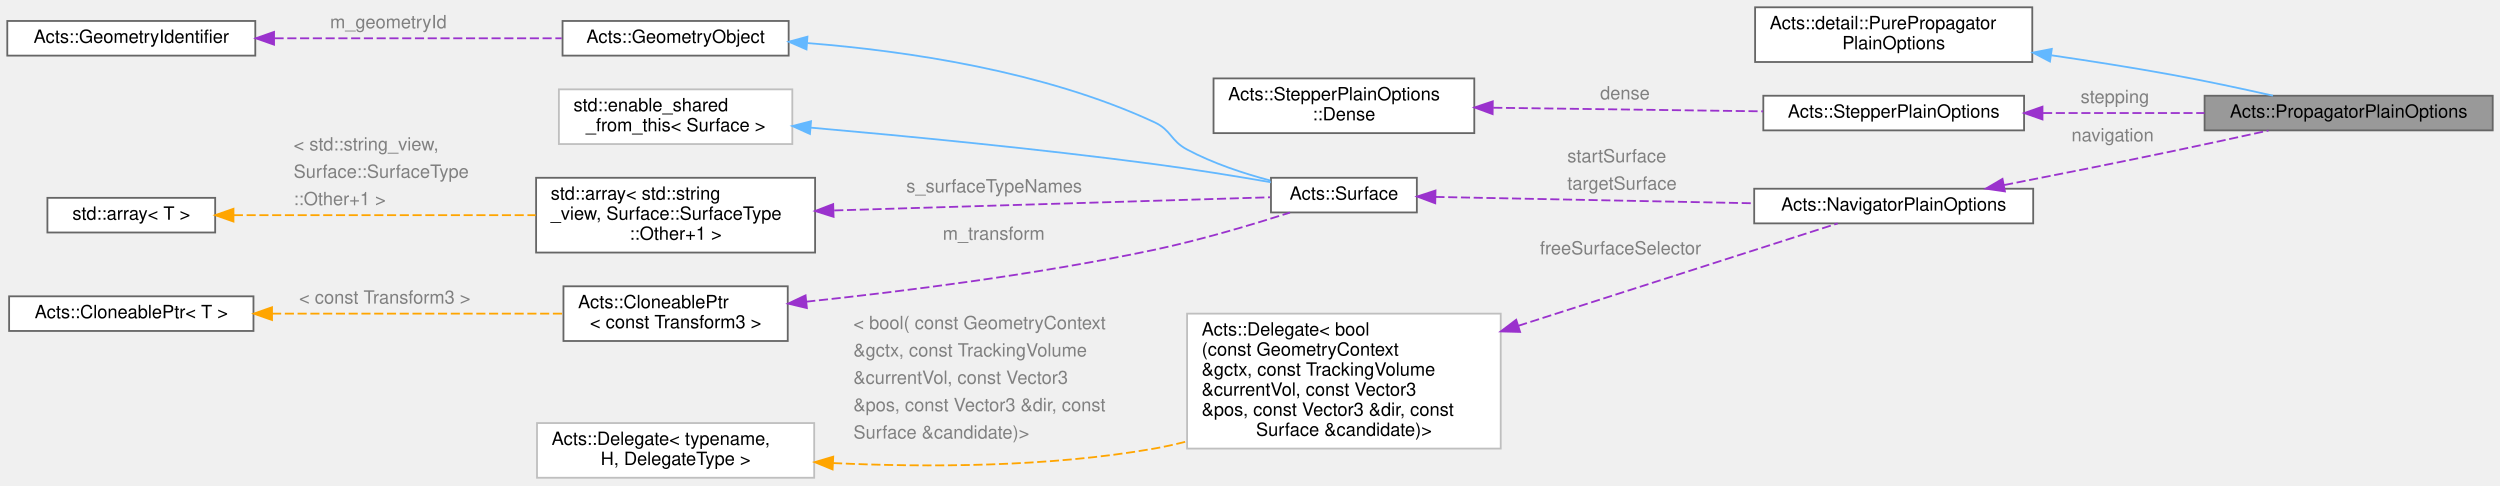
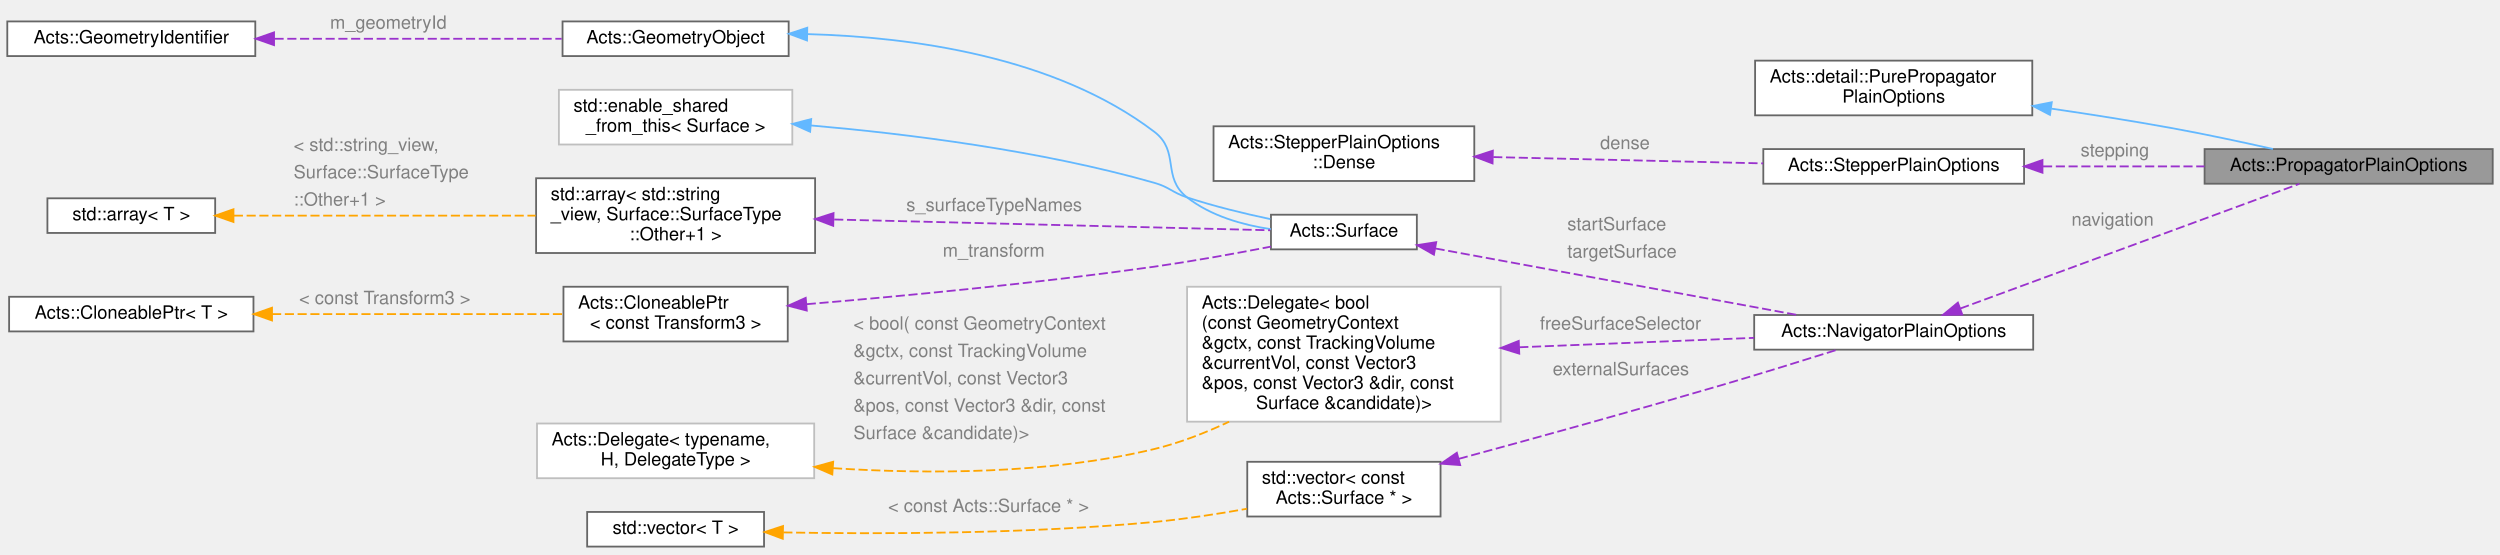
- <svg xmlns="http://www.w3.org/2000/svg" xmlns:xlink="http://www.w3.org/1999/xlink" width="1371pt" height="266pt" viewBox="0.00 0.00 1371.00 266.00">
-   <g id="graph0" class="graph" transform="scale(1 1) rotate(0) translate(4 262)">
+ <svg xmlns="http://www.w3.org/2000/svg" xmlns:xlink="http://www.w3.org/1999/xlink" width="1371pt" height="304pt" viewBox="0.00 0.00 1371.00 303.50">
+   <g id="graph0" class="graph" transform="scale(1 1) rotate(0) translate(4 299.5)">
    <g id="Node000001" class="node">
      <g id="a_Node000001">
        <a xlink:title="Holds the generic propagator options.">
-           <polygon fill="#999999" stroke="#666666" points="1363,-209.5 1205,-209.5 1205,-190.5 1363,-190.5 1363,-209.5" />
-           <text text-anchor="middle" x="1284" y="-197.5" font-family="Helvetica,sans-Serif" font-size="10.00">Acts::PropagatorPlainOptions</text>
+           <polygon fill="#999999" stroke="#666666" points="1363,-218 1205,-218 1205,-199 1363,-199 1363,-218" />
+           <text text-anchor="middle" x="1284" y="-206" font-family="Helvetica,sans-Serif" font-size="10.00">Acts::PropagatorPlainOptions</text>
        </a>
      </g>
    </g>
    <g id="Node000002" class="node">
      <g id="a_Node000002">
        <a xlink:title=" ">
-           <polygon fill="white" stroke="#666666" points="1110.5,-258 958.5,-258 958.5,-228 1110.5,-228 1110.5,-258" />
-           <text text-anchor="start" x="966.5" y="-246" font-family="Helvetica,sans-Serif" font-size="10.00">Acts::detail::PurePropagator</text>
-           <text text-anchor="middle" x="1034.5" y="-235" font-family="Helvetica,sans-Serif" font-size="10.00">PlainOptions</text>
+           <polygon fill="white" stroke="#666666" points="1110.5,-266.5 958.5,-266.5 958.5,-236.5 1110.5,-236.5 1110.5,-266.5" />
+           <text text-anchor="start" x="966.5" y="-254.5" font-family="Helvetica,sans-Serif" font-size="10.00">Acts::detail::PurePropagator</text>
+           <text text-anchor="middle" x="1034.5" y="-243.5" font-family="Helvetica,sans-Serif" font-size="10.00">PlainOptions</text>
        </a>
      </g>
    </g>
    <g id="edge1_Node000001_Node000002" class="edge">
      <g id="a_edge1_Node000001_Node000002">
        <a xlink:title=" ">
-           <path fill="none" stroke="#63b8ff" d="M1120.94,-231.68C1142.55,-228.52 1165.67,-224.88 1187,-221 1205.3,-217.67 1225.42,-213.37 1242.49,-209.53" />
-           <polygon fill="#63b8ff" stroke="#63b8ff" points="1120.2,-228.25 1110.8,-233.14 1121.2,-235.18 1120.2,-228.25" />
+           <path fill="none" stroke="#63b8ff" d="M1120.94,-240.18C1142.55,-237.02 1165.67,-233.38 1187,-229.5 1205.3,-226.17 1225.42,-221.87 1242.49,-218.03" />
+           <polygon fill="#63b8ff" stroke="#63b8ff" points="1120.2,-236.75 1110.8,-241.64 1121.2,-243.68 1120.2,-236.75" />
        </a>
      </g>
    </g>
    <g id="Node000003" class="node">
      <g id="a_Node000003">
        <a xlink:href="struct_acts_1_1_stepper_plain_options.html" target="_top" xlink:title="Common options shared by plain steppers.">
-           <polygon fill="white" stroke="#666666" points="1106,-209.5 963,-209.5 963,-190.5 1106,-190.5 1106,-209.5" />
-           <text text-anchor="middle" x="1034.5" y="-197.5" font-family="Helvetica,sans-Serif" font-size="10.00">Acts::StepperPlainOptions</text>
+           <polygon fill="white" stroke="#666666" points="1106,-218 963,-218 963,-199 1106,-199 1106,-218" />
+           <text text-anchor="middle" x="1034.5" y="-206" font-family="Helvetica,sans-Serif" font-size="10.00">Acts::StepperPlainOptions</text>
        </a>
      </g>
    </g>
    <g id="edge2_Node000001_Node000003" class="edge">
      <g id="a_edge2_Node000001_Node000003">
        <a xlink:title=" ">
-           <path fill="none" stroke="#9a32cd" stroke-dasharray="5,2" d="M1116.4,-200C1144.84,-200 1176.73,-200 1204.93,-200" />
-           <polygon fill="#9a32cd" stroke="#9a32cd" points="1116.09,-196.5 1106.09,-200 1116.09,-203.5 1116.09,-196.5" />
-         </a>
-       </g>
-       <text text-anchor="start" x="1137" y="-205.5" font-family="Helvetica,sans-Serif" font-size="10.00" fill="grey">stepping</text>
+           <path fill="none" stroke="#9a32cd" stroke-dasharray="5,2" d="M1116.4,-208.5C1144.84,-208.5 1176.73,-208.5 1204.93,-208.5" />
+           <polygon fill="#9a32cd" stroke="#9a32cd" points="1116.09,-205 1106.09,-208.5 1116.09,-212 1116.09,-205" />
+         </a>
+       </g>
+       <text text-anchor="start" x="1137" y="-214" font-family="Helvetica,sans-Serif" font-size="10.00" fill="grey">stepping</text>
    </g>
    <g id="Node000004" class="node">
      <g id="a_Node000004">
        <a xlink:href="struct_acts_1_1_stepper_plain_options_1_1_dense.html" target="_top" xlink:title="Options for dense material effects.">
-           <polygon fill="white" stroke="#666666" points="804.5,-219 661.5,-219 661.5,-189 804.5,-189 804.5,-219" />
-           <text text-anchor="start" x="669.5" y="-207" font-family="Helvetica,sans-Serif" font-size="10.00">Acts::StepperPlainOptions</text>
-           <text text-anchor="middle" x="733" y="-196" font-family="Helvetica,sans-Serif" font-size="10.00">::Dense</text>
+           <polygon fill="white" stroke="#666666" points="804.5,-230.5 661.5,-230.5 661.5,-200.5 804.5,-200.5 804.5,-230.5" />
+           <text text-anchor="start" x="669.5" y="-218.5" font-family="Helvetica,sans-Serif" font-size="10.00">Acts::StepperPlainOptions</text>
+           <text text-anchor="middle" x="733" y="-207.5" font-family="Helvetica,sans-Serif" font-size="10.00">::Dense</text>
        </a>
      </g>
    </g>
    <g id="edge3_Node000003_Node000004" class="edge">
      <g id="a_edge3_Node000003_Node000004">
        <a xlink:title=" ">
-           <path fill="none" stroke="#9a32cd" stroke-dasharray="5,2" d="M814.88,-202.92C861.08,-202.3 918.47,-201.54 962.86,-200.94" />
-           <polygon fill="#9a32cd" stroke="#9a32cd" points="814.55,-199.42 804.6,-203.06 814.64,-206.42 814.55,-199.42" />
-         </a>
-       </g>
-       <text text-anchor="start" x="873.5" y="-207.5" font-family="Helvetica,sans-Serif" font-size="10.00" fill="grey">dense</text>
+           <path fill="none" stroke="#9a32cd" stroke-dasharray="5,2" d="M814.88,-213.61C861.08,-212.53 918.47,-211.19 962.86,-210.15" />
+           <polygon fill="#9a32cd" stroke="#9a32cd" points="814.51,-210.12 804.6,-213.85 814.68,-217.12 814.51,-210.12" />
+         </a>
+       </g>
+       <text text-anchor="start" x="873.5" y="-218" font-family="Helvetica,sans-Serif" font-size="10.00" fill="grey">dense</text>
    </g>
    <g id="Node000005" class="node">
      <g id="a_Node000005">
        <a xlink:href="struct_acts_1_1_navigator_plain_options.html" target="_top" xlink:title="Plain navigator options carrying geometry context and surfaces.">
-           <polygon fill="white" stroke="#666666" points="1111,-158.5 958,-158.5 958,-139.5 1111,-139.5 1111,-158.5" />
-           <text text-anchor="middle" x="1034.5" y="-146.5" font-family="Helvetica,sans-Serif" font-size="10.00">Acts::NavigatorPlainOptions</text>
+           <polygon fill="white" stroke="#666666" points="1111,-127 958,-127 958,-108 1111,-108 1111,-127" />
+           <text text-anchor="middle" x="1034.5" y="-115" font-family="Helvetica,sans-Serif" font-size="10.00">Acts::NavigatorPlainOptions</text>
        </a>
      </g>
    </g>
    <g id="edge4_Node000001_Node000005" class="edge">
      <g id="a_edge4_Node000001_Node000005">
        <a xlink:title=" ">
-           <path fill="none" stroke="#9a32cd" stroke-dasharray="5,2" d="M1095.03,-160.51C1122.98,-165.98 1156.73,-172.69 1187,-179 1204.37,-182.62 1223.47,-186.76 1240.03,-190.41" />
-           <polygon fill="#9a32cd" stroke="#9a32cd" points="1095.5,-157.03 1085.02,-158.55 1094.16,-163.9 1095.5,-157.03" />
-         </a>
-       </g>
-       <text text-anchor="start" x="1132" y="-184.5" font-family="Helvetica,sans-Serif" font-size="10.00" fill="grey">navigation</text>
+           <path fill="none" stroke="#9a32cd" stroke-dasharray="5,2" d="M1071.02,-130.56C1121.39,-149.08 1212.38,-182.53 1256.96,-198.93" />
+           <polygon fill="#9a32cd" stroke="#9a32cd" points="1072.11,-127.23 1061.52,-127.07 1069.7,-133.8 1072.11,-127.23" />
+         </a>
+       </g>
+       <text text-anchor="start" x="1132" y="-176" font-family="Helvetica,sans-Serif" font-size="10.00" fill="grey">navigation</text>
    </g>
    <g id="Node000006" class="node">
      <g id="a_Node000006">
        <a xlink:href="class_acts_1_1_surface.html" target="_top" xlink:title="Abstract Base Class for tracking surfaces.">
-           <polygon fill="white" stroke="#666666" points="773,-164.5 693,-164.5 693,-145.5 773,-145.5 773,-164.5" />
-           <text text-anchor="middle" x="733" y="-152.5" font-family="Helvetica,sans-Serif" font-size="10.00">Acts::Surface</text>
+           <polygon fill="white" stroke="#666666" points="773,-182 693,-182 693,-163 773,-163 773,-182" />
+           <text text-anchor="middle" x="733" y="-170" font-family="Helvetica,sans-Serif" font-size="10.00">Acts::Surface</text>
        </a>
      </g>
    </g>
    <g id="edge5_Node000005_Node000006" class="edge">
      <g id="a_edge5_Node000005_Node000006">
        <a xlink:title=" ">
-           <path fill="none" stroke="#9a32cd" stroke-dasharray="5,2" d="M783.17,-154.01C830.57,-153.07 902.98,-151.61 957.75,-150.52" />
-           <polygon fill="#9a32cd" stroke="#9a32cd" points="783.08,-150.52 773.15,-154.22 783.22,-157.51 783.08,-150.52" />
-         </a>
-       </g>
-       <text text-anchor="start" x="855.5" y="-173" font-family="Helvetica,sans-Serif" font-size="10.00" fill="grey">startSurface</text>
-       <text text-anchor="start" x="855.5" y="-158" font-family="Helvetica,sans-Serif" font-size="10.00" fill="grey">targetSurface</text>
+           <path fill="none" stroke="#9a32cd" stroke-dasharray="5,2" d="M783.29,-163.45C837.96,-153.41 925.78,-137.28 981.51,-127.05" />
+           <polygon fill="#9a32cd" stroke="#9a32cd" points="782.36,-160.06 773.15,-165.31 783.62,-166.95 782.36,-160.06" />
+         </a>
+       </g>
+       <text text-anchor="start" x="855.5" y="-173.5" font-family="Helvetica,sans-Serif" font-size="10.00" fill="grey">startSurface</text>
+       <text text-anchor="start" x="855.5" y="-158.5" font-family="Helvetica,sans-Serif" font-size="10.00" fill="grey">targetSurface</text>
    </g>
    <g id="Node000007" class="node">
      <g id="a_Node000007">
        <a xlink:href="class_acts_1_1_geometry_object.html" target="_top" xlink:title="Base class to provide GeometryIdentifier interface:">
-           <polygon fill="white" stroke="#666666" points="428.5,-250.5 304.5,-250.5 304.5,-231.5 428.5,-231.5 428.5,-250.5" />
-           <text text-anchor="middle" x="366.5" y="-238.5" font-family="Helvetica,sans-Serif" font-size="10.00">Acts::GeometryObject</text>
+           <polygon fill="white" stroke="#666666" points="428.5,-288 304.5,-288 304.5,-269 428.5,-269 428.5,-288" />
+           <text text-anchor="middle" x="366.5" y="-276" font-family="Helvetica,sans-Serif" font-size="10.00">Acts::GeometryObject</text>
        </a>
      </g>
    </g>
    <g id="edge6_Node000006_Node000007" class="edge">
      <g id="a_edge6_Node000006_Node000007">
        <a xlink:title=" ">
-           <path fill="none" stroke="#63b8ff" d="M438.79,-238.37C493.11,-234.07 568.6,-223.02 629,-195 638.45,-190.62 637.81,-184.9 647,-180 661.11,-172.47 677.79,-166.93 692.61,-163.01" />
-           <polygon fill="#63b8ff" stroke="#63b8ff" points="438.28,-234.9 428.56,-239.12 438.79,-241.88 438.28,-234.9" />
+           <path fill="none" stroke="#63b8ff" d="M438.98,-281.04C495.83,-279.47 574.57,-268.87 629,-227.5 643.24,-216.68 632.91,-202.52 647,-191.5 659.98,-181.35 677.32,-176.4 692.95,-174.06" />
+           <polygon fill="#63b8ff" stroke="#63b8ff" points="438.57,-277.55 428.64,-281.23 438.7,-284.54 438.57,-277.55" />
        </a>
      </g>
    </g>
    <g id="Node000008" class="node">
      <g id="a_Node000008">
        <a xlink:href="class_acts_1_1_geometry_identifier.html" target="_top" xlink:title="Identifier for geometry nodes within the geometry hierarchy.">
-           <polygon fill="white" stroke="#666666" points="136,-250.5 0,-250.5 0,-231.5 136,-231.5 136,-250.5" />
-           <text text-anchor="middle" x="68" y="-238.5" font-family="Helvetica,sans-Serif" font-size="10.00">Acts::GeometryIdentifier</text>
+           <polygon fill="white" stroke="#666666" points="136,-288 0,-288 0,-269 136,-269 136,-288" />
+           <text text-anchor="middle" x="68" y="-276" font-family="Helvetica,sans-Serif" font-size="10.00">Acts::GeometryIdentifier</text>
        </a>
      </g>
    </g>
    <g id="edge7_Node000007_Node000008" class="edge">
      <g id="a_edge7_Node000007_Node000008">
        <a xlink:title=" ">
-           <path fill="none" stroke="#9a32cd" stroke-dasharray="5,2" d="M146.55,-241C195.68,-241 258.35,-241 304.04,-241" />
-           <polygon fill="#9a32cd" stroke="#9a32cd" points="146.28,-237.5 136.28,-241 146.28,-244.5 146.28,-237.5" />
-         </a>
-       </g>
-       <text text-anchor="start" x="177" y="-246.5" font-family="Helvetica,sans-Serif" font-size="10.00" fill="grey">m_geometryId</text>
+           <path fill="none" stroke="#9a32cd" stroke-dasharray="5,2" d="M146.55,-278.5C195.68,-278.5 258.35,-278.5 304.04,-278.5" />
+           <polygon fill="#9a32cd" stroke="#9a32cd" points="146.28,-275 136.28,-278.5 146.28,-282 146.28,-275" />
+         </a>
+       </g>
+       <text text-anchor="start" x="177" y="-284" font-family="Helvetica,sans-Serif" font-size="10.00" fill="grey">m_geometryId</text>
    </g>
    <g id="Node000009" class="node">
      <g id="a_Node000009">
        <a xlink:title=" ">
-           <polygon fill="white" stroke="#bfbfbf" points="430.5,-213 302.5,-213 302.5,-183 430.5,-183 430.5,-213" />
-           <text text-anchor="start" x="310.5" y="-201" font-family="Helvetica,sans-Serif" font-size="10.00">std::enable_shared</text>
-           <text text-anchor="middle" x="366.5" y="-190" font-family="Helvetica,sans-Serif" font-size="10.00">_from_this&lt; Surface &gt;</text>
+           <polygon fill="white" stroke="#bfbfbf" points="430.5,-250.5 302.5,-250.5 302.5,-220.5 430.5,-220.5 430.5,-250.5" />
+           <text text-anchor="start" x="310.5" y="-238.5" font-family="Helvetica,sans-Serif" font-size="10.00">std::enable_shared</text>
+           <text text-anchor="middle" x="366.5" y="-227.5" font-family="Helvetica,sans-Serif" font-size="10.00">_from_this&lt; Surface &gt;</text>
        </a>
      </g>
    </g>
    <g id="edge8_Node000006_Node000009" class="edge">
      <g id="a_edge8_Node000006_Node000009">
        <a xlink:title=" ">
-           <path fill="none" stroke="#63b8ff" d="M440.74,-191.99C493.25,-187.37 565.61,-180.37 629,-172 650.2,-169.2 673.74,-165.37 692.96,-162.05" />
-           <polygon fill="#63b8ff" stroke="#63b8ff" points="440.17,-188.53 430.51,-192.88 440.77,-195.5 440.17,-188.53" />
+           <path fill="none" stroke="#63b8ff" d="M440.61,-230.96C493.68,-226.35 566.79,-217.22 629,-199.5 637.42,-197.1 638.69,-194.25 647,-191.5 661.65,-186.66 678.11,-182.66 692.63,-179.6" />
+           <polygon fill="#63b8ff" stroke="#63b8ff" points="440.27,-227.48 430.6,-231.8 440.86,-234.46 440.27,-227.48" />
        </a>
      </g>
    </g>
    <g id="Node000010" class="node">
      <g id="a_Node000010">
        <a xlink:title=" ">
-           <polygon fill="white" stroke="#666666" points="443,-164.5 290,-164.5 290,-123.5 443,-123.5 443,-164.5" />
-           <text text-anchor="start" x="298" y="-152.5" font-family="Helvetica,sans-Serif" font-size="10.00">std::array&lt; std::string</text>
-           <text text-anchor="start" x="298" y="-141.5" font-family="Helvetica,sans-Serif" font-size="10.00">_view, Surface::SurfaceType</text>
-           <text text-anchor="middle" x="366.5" y="-130.5" font-family="Helvetica,sans-Serif" font-size="10.00">::Other+1 &gt;</text>
+           <polygon fill="white" stroke="#666666" points="443,-202 290,-202 290,-161 443,-161 443,-202" />
+           <text text-anchor="start" x="298" y="-190" font-family="Helvetica,sans-Serif" font-size="10.00">std::array&lt; std::string</text>
+           <text text-anchor="start" x="298" y="-179" font-family="Helvetica,sans-Serif" font-size="10.00">_view, Surface::SurfaceType</text>
+           <text text-anchor="middle" x="366.5" y="-168" font-family="Helvetica,sans-Serif" font-size="10.00">::Other+1 &gt;</text>
        </a>
      </g>
    </g>
    <g id="edge9_Node000006_Node000010" class="edge">
      <g id="a_edge9_Node000006_Node000010">
        <a xlink:title=" ">
-           <path fill="none" stroke="#9a32cd" stroke-dasharray="5,2" d="M453.48,-146.59C529.06,-148.88 635.64,-152.09 692.55,-153.81" />
-           <polygon fill="#9a32cd" stroke="#9a32cd" points="453.13,-143.08 443.02,-146.28 452.91,-150.08 453.13,-143.08" />
-         </a>
-       </g>
-       <text text-anchor="start" x="493" y="-156.5" font-family="Helvetica,sans-Serif" font-size="10.00" fill="grey">s_surfaceTypeNames</text>
+           <path fill="none" stroke="#9a32cd" stroke-dasharray="5,2" d="M453.48,-179.38C529.06,-177.51 635.64,-174.88 692.55,-173.47" />
+           <polygon fill="#9a32cd" stroke="#9a32cd" points="452.94,-175.89 443.02,-179.64 453.11,-182.89 452.94,-175.89" />
+         </a>
+       </g>
+       <text text-anchor="start" x="493" y="-184" font-family="Helvetica,sans-Serif" font-size="10.00" fill="grey">s_surfaceTypeNames</text>
    </g>
    <g id="Node000011" class="node">
      <g id="a_Node000011">
        <a xlink:title=" ">
-           <polygon fill="white" stroke="#666666" points="114,-153.5 22,-153.5 22,-134.5 114,-134.5 114,-153.5" />
-           <text text-anchor="middle" x="68" y="-141.5" font-family="Helvetica,sans-Serif" font-size="10.00">std::array&lt; T &gt;</text>
+           <polygon fill="white" stroke="#666666" points="114,-191 22,-191 22,-172 114,-172 114,-191" />
+           <text text-anchor="middle" x="68" y="-179" font-family="Helvetica,sans-Serif" font-size="10.00">std::array&lt; T &gt;</text>
        </a>
      </g>
    </g>
    <g id="edge10_Node000010_Node000011" class="edge">
      <g id="a_edge10_Node000010_Node000011">
        <a xlink:title=" ">
-           <path fill="none" stroke="orange" stroke-dasharray="5,2" d="M124.24,-144C170.86,-144 238.07,-144 289.72,-144" />
-           <polygon fill="orange" stroke="orange" points="124.03,-140.5 114.03,-144 124.03,-147.5 124.03,-140.5" />
-         </a>
-       </g>
-       <text text-anchor="start" x="157" y="-179.5" font-family="Helvetica,sans-Serif" font-size="10.00" fill="grey">&lt; std::string_view,</text>
-       <text text-anchor="start" x="157" y="-164.5" font-family="Helvetica,sans-Serif" font-size="10.00" fill="grey">   Surface::SurfaceType</text>
-       <text text-anchor="start" x="157" y="-149.5" font-family="Helvetica,sans-Serif" font-size="10.00" fill="grey">  ::Other+1 &gt;</text>
+           <path fill="none" stroke="orange" stroke-dasharray="5,2" d="M124.24,-181.5C170.86,-181.5 238.07,-181.5 289.72,-181.5" />
+           <polygon fill="orange" stroke="orange" points="124.03,-178 114.03,-181.5 124.03,-185 124.03,-178" />
+         </a>
+       </g>
+       <text text-anchor="start" x="157" y="-217" font-family="Helvetica,sans-Serif" font-size="10.00" fill="grey">&lt; std::string_view,</text>
+       <text text-anchor="start" x="157" y="-202" font-family="Helvetica,sans-Serif" font-size="10.00" fill="grey">   Surface::SurfaceType</text>
+       <text text-anchor="start" x="157" y="-187" font-family="Helvetica,sans-Serif" font-size="10.00" fill="grey">  ::Other+1 &gt;</text>
    </g>
    <g id="Node000012" class="node">
      <g id="a_Node000012">
        <a xlink:href="class_acts_1_1_cloneable_ptr.html" target="_top" xlink:title=" ">
-           <polygon fill="white" stroke="#666666" points="428,-105 305,-105 305,-75 428,-75 428,-105" />
-           <text text-anchor="start" x="313" y="-93" font-family="Helvetica,sans-Serif" font-size="10.00">Acts::CloneablePtr</text>
-           <text text-anchor="middle" x="366.5" y="-82" font-family="Helvetica,sans-Serif" font-size="10.00">&lt; const Transform3 &gt;</text>
+           <polygon fill="white" stroke="#666666" points="428,-142.5 305,-142.5 305,-112.5 428,-112.5 428,-142.5" />
+           <text text-anchor="start" x="313" y="-130.5" font-family="Helvetica,sans-Serif" font-size="10.00">Acts::CloneablePtr</text>
+           <text text-anchor="middle" x="366.5" y="-119.5" font-family="Helvetica,sans-Serif" font-size="10.00">&lt; const Transform3 &gt;</text>
        </a>
      </g>
    </g>
    <g id="edge11_Node000006_Node000012" class="edge">
      <g id="a_edge11_Node000006_Node000012">
        <a xlink:title=" ">
-           <path fill="none" stroke="#9a32cd" stroke-dasharray="5,2" d="M438.14,-96.55C491.04,-102.15 565.01,-111.48 629,-125 654.51,-130.39 682.92,-138.86 703.44,-145.42" />
-           <polygon fill="#9a32cd" stroke="#9a32cd" points="438.49,-93.06 428.18,-95.51 437.76,-100.03 438.49,-93.06" />
-         </a>
-       </g>
-       <text text-anchor="start" x="513" y="-130.5" font-family="Helvetica,sans-Serif" font-size="10.00" fill="grey">m_transform</text>
+           <path fill="none" stroke="#9a32cd" stroke-dasharray="5,2" d="M438.43,-132.94C491.14,-137.38 564.74,-144.39 629,-153.5 650.24,-156.51 673.79,-160.78 693,-164.51" />
+           <polygon fill="#9a32cd" stroke="#9a32cd" points="438.43,-129.43 428.17,-132.09 437.85,-136.41 438.43,-129.43" />
+         </a>
+       </g>
+       <text text-anchor="start" x="513" y="-159" font-family="Helvetica,sans-Serif" font-size="10.00" fill="grey">m_transform</text>
    </g>
    <g id="Node000013" class="node">
      <g id="a_Node000013">
        <a xlink:href="class_acts_1_1_cloneable_ptr.html" target="_top" xlink:title="A copyable smart pointer that uses a cloner function to copy the managed object.">
-           <polygon fill="white" stroke="#666666" points="135,-99.5 1,-99.5 1,-80.5 135,-80.5 135,-99.5" />
-           <text text-anchor="middle" x="68" y="-87.5" font-family="Helvetica,sans-Serif" font-size="10.00">Acts::CloneablePtr&lt; T &gt;</text>
+           <polygon fill="white" stroke="#666666" points="135,-137 1,-137 1,-118 135,-118 135,-137" />
+           <text text-anchor="middle" x="68" y="-125" font-family="Helvetica,sans-Serif" font-size="10.00">Acts::CloneablePtr&lt; T &gt;</text>
        </a>
      </g>
    </g>
    <g id="edge12_Node000012_Node000013" class="edge">
      <g id="a_edge12_Node000012_Node000013">
        <a xlink:title=" ">
-           <path fill="none" stroke="orange" stroke-dasharray="5,2" d="M145.2,-90C194.72,-90 258.43,-90 304.58,-90" />
-           <polygon fill="orange" stroke="orange" points="145.17,-86.5 135.17,-90 145.17,-93.5 145.17,-86.5" />
-         </a>
-       </g>
-       <text text-anchor="start" x="160" y="-95.5" font-family="Helvetica,sans-Serif" font-size="10.00" fill="grey">&lt; const Transform3 &gt;</text>
+           <path fill="none" stroke="orange" stroke-dasharray="5,2" d="M145.2,-127.5C194.72,-127.5 258.43,-127.5 304.58,-127.5" />
+           <polygon fill="orange" stroke="orange" points="145.17,-124 135.17,-127.5 145.17,-131 145.17,-124" />
+         </a>
+       </g>
+       <text text-anchor="start" x="160" y="-133" font-family="Helvetica,sans-Serif" font-size="10.00" fill="grey">&lt; const Transform3 &gt;</text>
    </g>
    <g id="Node000014" class="node">
      <g id="a_Node000014">
        <a xlink:href="class_acts_1_1_delegate.html" target="_top" xlink:title=" ">
-           <polygon fill="white" stroke="#bfbfbf" points="819,-90 647,-90 647,-16 819,-16 819,-90" />
-           <text text-anchor="start" x="655" y="-78" font-family="Helvetica,sans-Serif" font-size="10.00">Acts::Delegate&lt; bool</text>
-           <text text-anchor="start" x="655" y="-67" font-family="Helvetica,sans-Serif" font-size="10.00">(const GeometryContext</text>
-           <text text-anchor="start" x="655" y="-56" font-family="Helvetica,sans-Serif" font-size="10.00"> &amp;gctx, const TrackingVolume</text>
-           <text text-anchor="start" x="655" y="-45" font-family="Helvetica,sans-Serif" font-size="10.00"> &amp;currentVol, const Vector3</text>
-           <text text-anchor="start" x="655" y="-34" font-family="Helvetica,sans-Serif" font-size="10.00"> &amp;pos, const Vector3 &amp;dir, const</text>
-           <text text-anchor="middle" x="733" y="-23" font-family="Helvetica,sans-Serif" font-size="10.00"> Surface &amp;candidate)&gt;</text>
+           <polygon fill="white" stroke="#bfbfbf" points="819,-142.5 647,-142.5 647,-68.5 819,-68.5 819,-142.5" />
+           <text text-anchor="start" x="655" y="-130.5" font-family="Helvetica,sans-Serif" font-size="10.00">Acts::Delegate&lt; bool</text>
+           <text text-anchor="start" x="655" y="-119.5" font-family="Helvetica,sans-Serif" font-size="10.00">(const GeometryContext</text>
+           <text text-anchor="start" x="655" y="-108.5" font-family="Helvetica,sans-Serif" font-size="10.00"> &amp;gctx, const TrackingVolume</text>
+           <text text-anchor="start" x="655" y="-97.5" font-family="Helvetica,sans-Serif" font-size="10.00"> &amp;currentVol, const Vector3</text>
+           <text text-anchor="start" x="655" y="-86.5" font-family="Helvetica,sans-Serif" font-size="10.00"> &amp;pos, const Vector3 &amp;dir, const</text>
+           <text text-anchor="middle" x="733" y="-75.5" font-family="Helvetica,sans-Serif" font-size="10.00"> Surface &amp;candidate)&gt;</text>
        </a>
      </g>
    </g>
    <g id="edge13_Node000005_Node000014" class="edge">
      <g id="a_edge13_Node000005_Node000014">
        <a xlink:title=" ">
-           <path fill="none" stroke="#9a32cd" stroke-dasharray="5,2" d="M828.59,-83.32C888.98,-102.68 963.29,-126.5 1003.77,-139.47" />
-           <polygon fill="#9a32cd" stroke="#9a32cd" points="829.61,-79.97 819.02,-80.25 827.48,-86.64 829.61,-79.97" />
-         </a>
-       </g>
-       <text text-anchor="start" x="840.5" y="-122.5" font-family="Helvetica,sans-Serif" font-size="10.00" fill="grey">freeSurfaceSelector</text>
+           <path fill="none" stroke="#9a32cd" stroke-dasharray="5,2" d="M829.17,-109.31C870.77,-110.98 918.88,-112.91 957.97,-114.47" />
+           <polygon fill="#9a32cd" stroke="#9a32cd" points="829.16,-105.81 819.02,-108.91 828.88,-112.8 829.16,-105.81" />
+         </a>
+       </g>
+       <text text-anchor="start" x="840.5" y="-119" font-family="Helvetica,sans-Serif" font-size="10.00" fill="grey">freeSurfaceSelector</text>
    </g>
    <g id="Node000015" class="node">
      <g id="a_Node000015">
        <a xlink:href="class_acts_1_1_delegate.html" target="_top" xlink:title=" ">
-           <polygon fill="white" stroke="#bfbfbf" points="442.5,-30 290.5,-30 290.5,0 442.5,0 442.5,-30" />
-           <text text-anchor="start" x="298.5" y="-18" font-family="Helvetica,sans-Serif" font-size="10.00">Acts::Delegate&lt; typename,</text>
-           <text text-anchor="middle" x="366.5" y="-7" font-family="Helvetica,sans-Serif" font-size="10.00"> H, DelegateType &gt;</text>
+           <polygon fill="white" stroke="#bfbfbf" points="442.5,-67.5 290.5,-67.5 290.5,-37.5 442.5,-37.5 442.5,-67.5" />
+           <text text-anchor="start" x="298.5" y="-55.5" font-family="Helvetica,sans-Serif" font-size="10.00">Acts::Delegate&lt; typename,</text>
+           <text text-anchor="middle" x="366.5" y="-44.5" font-family="Helvetica,sans-Serif" font-size="10.00"> H, DelegateType &gt;</text>
        </a>
      </g>
    </g>
    <g id="edge14_Node000014_Node000015" class="edge">
      <g id="a_edge14_Node000014_Node000015">
        <a xlink:title=" ">
-           <path fill="none" stroke="orange" stroke-dasharray="5,2" d="M452.85,-8.05C504.27,-5.66 570.84,-5.76 629,-16 634.89,-17.04 640.9,-18.38 646.89,-19.94" />
-           <polygon fill="orange" stroke="orange" points="452.59,-4.56 442.78,-8.56 452.94,-11.55 452.59,-4.56" />
-         </a>
-       </g>
-       <text text-anchor="start" x="464" y="-81.5" font-family="Helvetica,sans-Serif" font-size="10.00" fill="grey">&lt; bool( const GeometryContext</text>
-       <text text-anchor="start" x="464" y="-66.5" font-family="Helvetica,sans-Serif" font-size="10.00" fill="grey">   &amp;gctx, const TrackingVolume</text>
-       <text text-anchor="start" x="464" y="-51.5" font-family="Helvetica,sans-Serif" font-size="10.00" fill="grey">   &amp;currentVol, const Vector3</text>
-       <text text-anchor="start" x="464" y="-36.5" font-family="Helvetica,sans-Serif" font-size="10.00" fill="grey">   &amp;pos, const Vector3 &amp;dir, const</text>
-       <text text-anchor="start" x="464" y="-21.5" font-family="Helvetica,sans-Serif" font-size="10.00" fill="grey">   Surface &amp;candidate)&gt;</text>
+           <path fill="none" stroke="orange" stroke-dasharray="5,2" d="M452.83,-43.01C504.51,-39.68 571.37,-39.66 629,-53.5 642.83,-56.82 656.91,-62.3 670.04,-68.48" />
+           <polygon fill="orange" stroke="orange" points="452.43,-39.53 442.7,-43.72 452.92,-46.52 452.43,-39.53" />
+         </a>
+       </g>
+       <text text-anchor="start" x="464" y="-119" font-family="Helvetica,sans-Serif" font-size="10.00" fill="grey">&lt; bool( const GeometryContext</text>
+       <text text-anchor="start" x="464" y="-104" font-family="Helvetica,sans-Serif" font-size="10.00" fill="grey">   &amp;gctx, const TrackingVolume</text>
+       <text text-anchor="start" x="464" y="-89" font-family="Helvetica,sans-Serif" font-size="10.00" fill="grey">   &amp;currentVol, const Vector3</text>
+       <text text-anchor="start" x="464" y="-74" font-family="Helvetica,sans-Serif" font-size="10.00" fill="grey">   &amp;pos, const Vector3 &amp;dir, const</text>
+       <text text-anchor="start" x="464" y="-59" font-family="Helvetica,sans-Serif" font-size="10.00" fill="grey">   Surface &amp;candidate)&gt;</text>
+     </g>
+     <g id="Node000016" class="node">
+       <g id="a_Node000016">
+         <a xlink:title=" ">
+           <polygon fill="white" stroke="#666666" points="786,-46.5 680,-46.5 680,-16.5 786,-16.5 786,-46.5" />
+           <text text-anchor="start" x="688" y="-34.5" font-family="Helvetica,sans-Serif" font-size="10.00">std::vector&lt; const</text>
+           <text text-anchor="middle" x="733" y="-23.5" font-family="Helvetica,sans-Serif" font-size="10.00"> Acts::Surface * &gt;</text>
+         </a>
+       </g>
+     </g>
+     <g id="edge15_Node000005_Node000016" class="edge">
+       <g id="a_edge15_Node000005_Node000016">
+         <a xlink:title=" ">
+           <path fill="none" stroke="#9a32cd" stroke-dasharray="5,2" d="M796.03,-48.13C837,-59.24 891.81,-74.36 940,-88.5 961.36,-94.77 985.35,-102.21 1003.67,-107.99" />
+           <polygon fill="#9a32cd" stroke="#9a32cd" points="796.76,-44.7 786.19,-45.47 794.93,-51.46 796.76,-44.7" />
+         </a>
+       </g>
+       <text text-anchor="start" x="847.5" y="-94" font-family="Helvetica,sans-Serif" font-size="10.00" fill="grey">externalSurfaces</text>
+     </g>
+     <g id="Node000017" class="node">
+       <g id="a_Node000017">
+         <a xlink:title=" ">
+           <polygon fill="white" stroke="#666666" points="415,-19 318,-19 318,0 415,0 415,-19" />
+           <text text-anchor="middle" x="366.5" y="-7" font-family="Helvetica,sans-Serif" font-size="10.00">std::vector&lt; T &gt;</text>
+         </a>
+       </g>
+     </g>
+     <g id="edge16_Node000016_Node000017" class="edge">
+       <g id="a_edge16_Node000016_Node000017">
+         <a xlink:title=" ">
+           <path fill="none" stroke="orange" stroke-dasharray="5,2" d="M425.58,-7.77C478.67,-6.81 559.29,-6.92 629,-13.5 645.63,-15.07 663.61,-17.84 679.82,-20.74" />
+           <polygon fill="orange" stroke="orange" points="425.27,-4.28 415.34,-7.98 425.41,-11.28 425.27,-4.28" />
+         </a>
+       </g>
+       <text text-anchor="start" x="483" y="-19" font-family="Helvetica,sans-Serif" font-size="10.00" fill="grey">&lt; const Acts::Surface * &gt;</text>
    </g>
  </g>
</svg>
